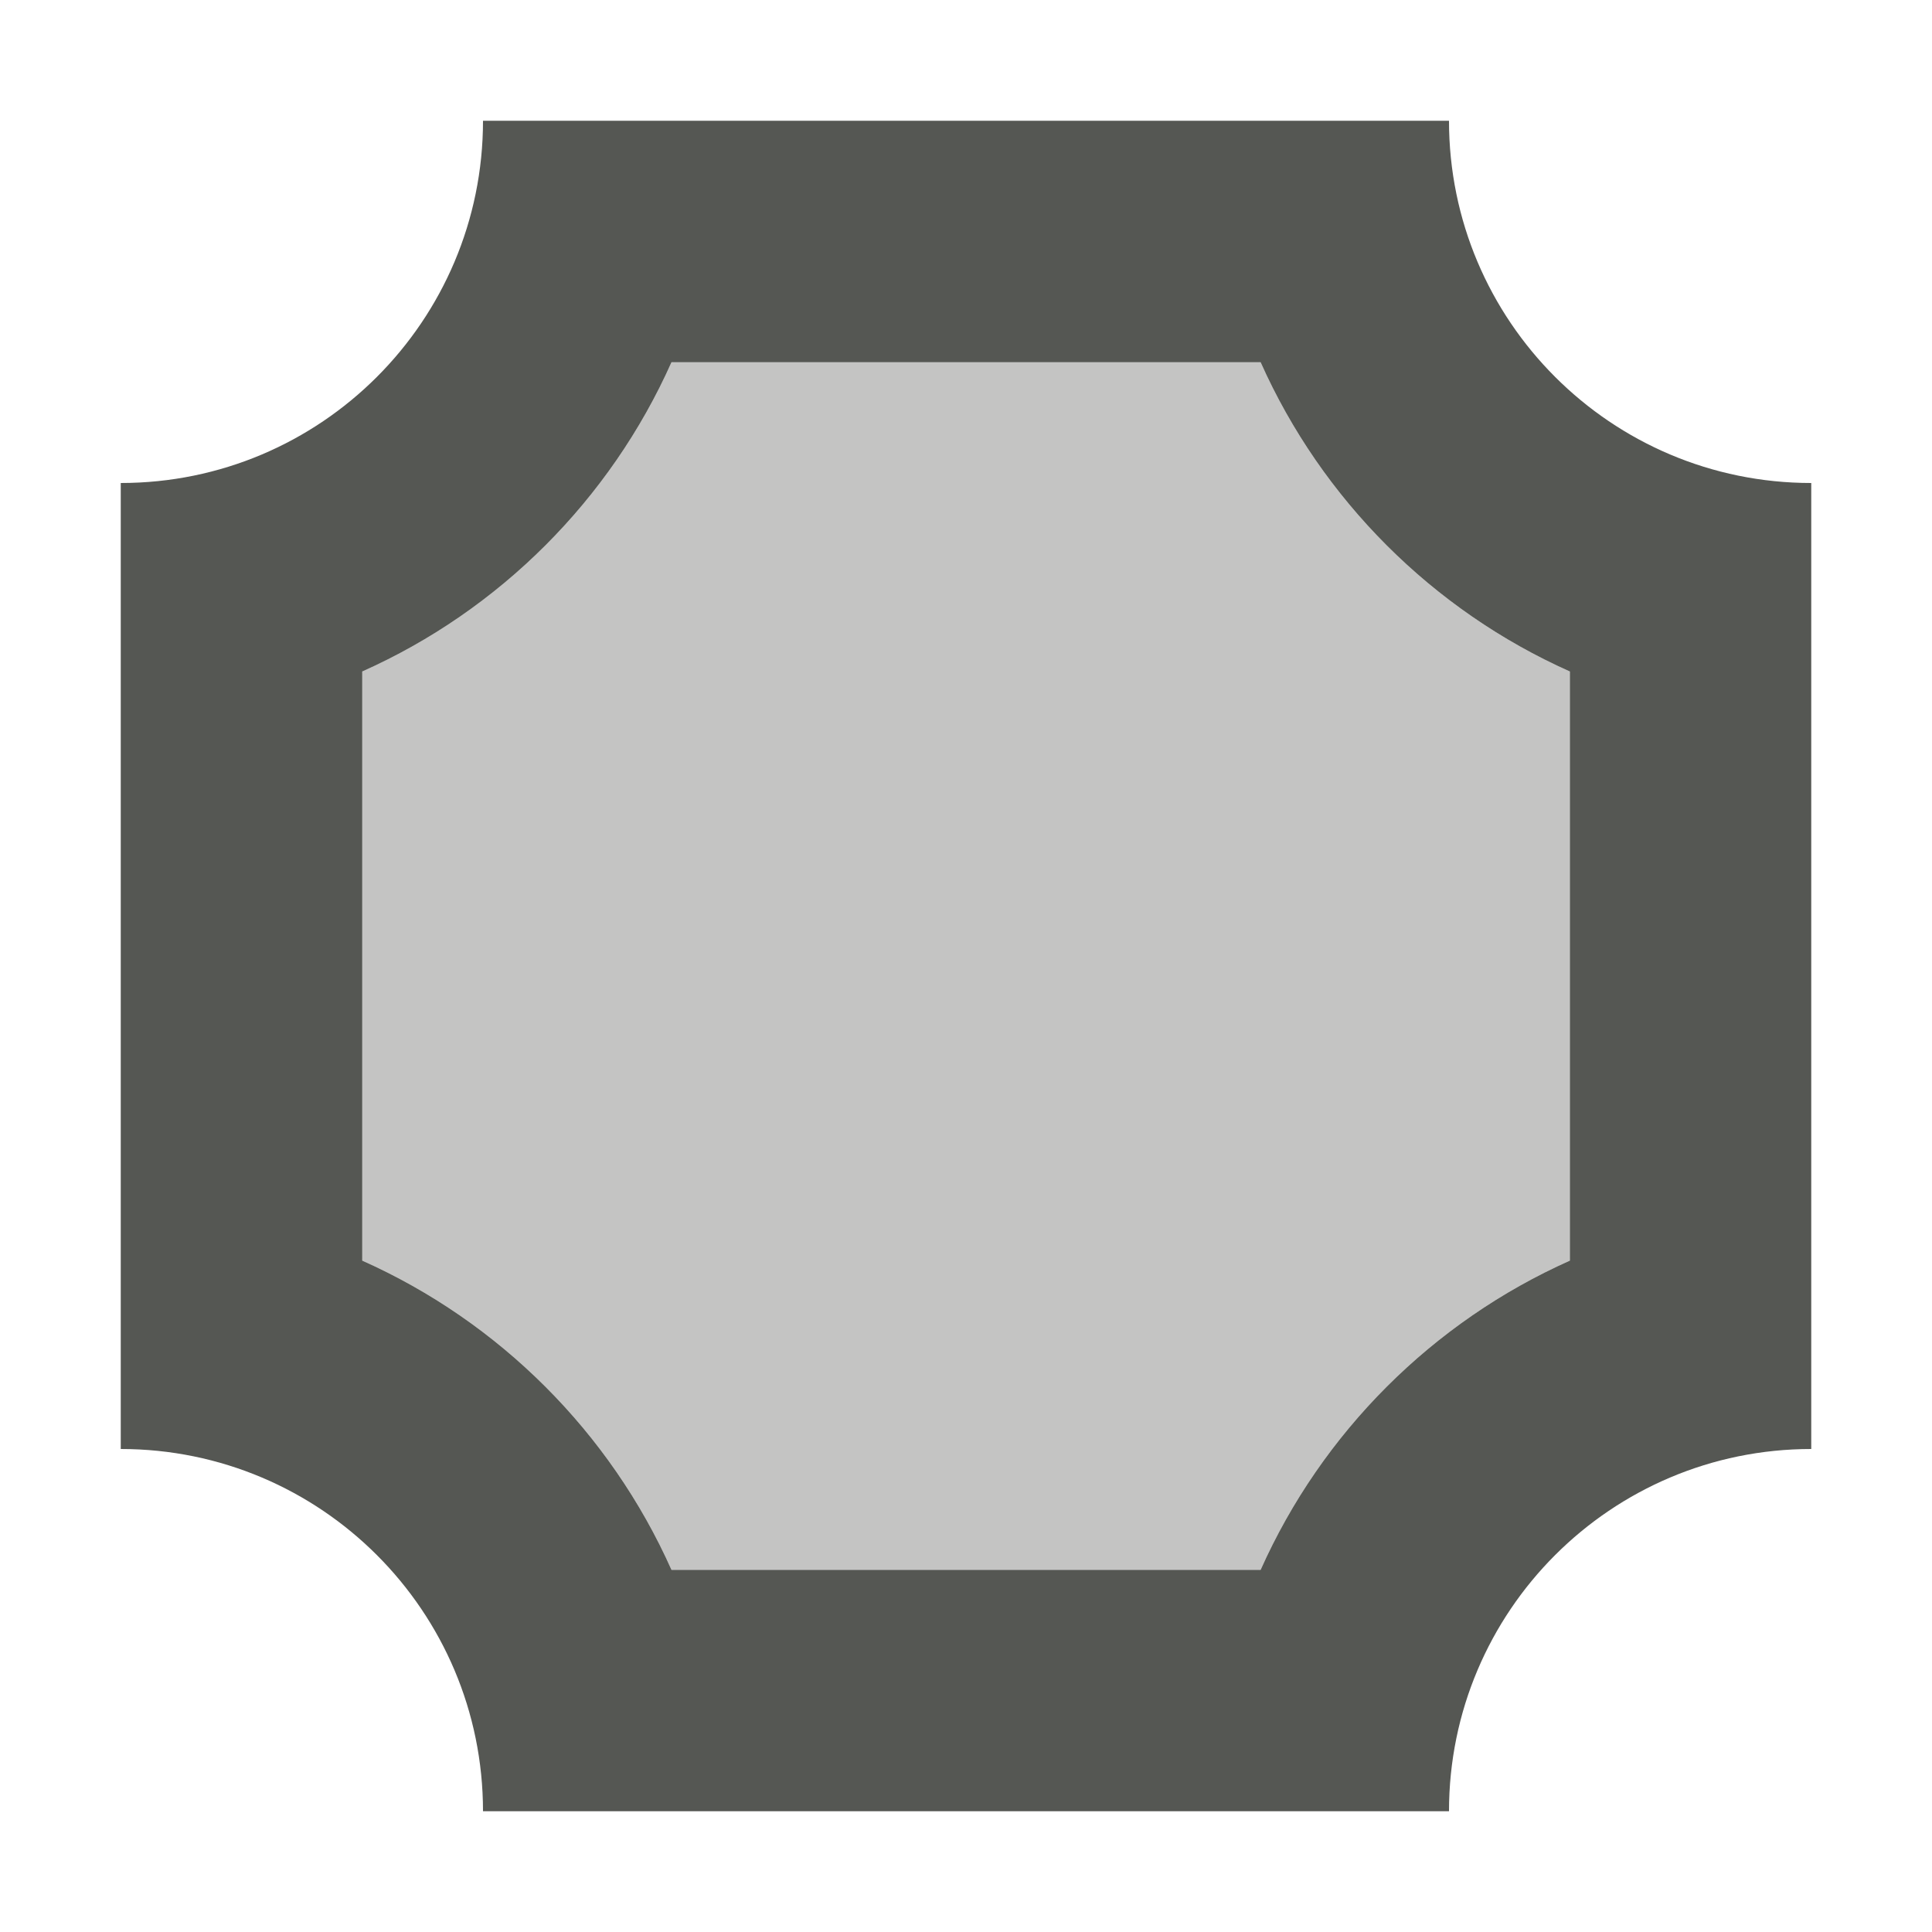
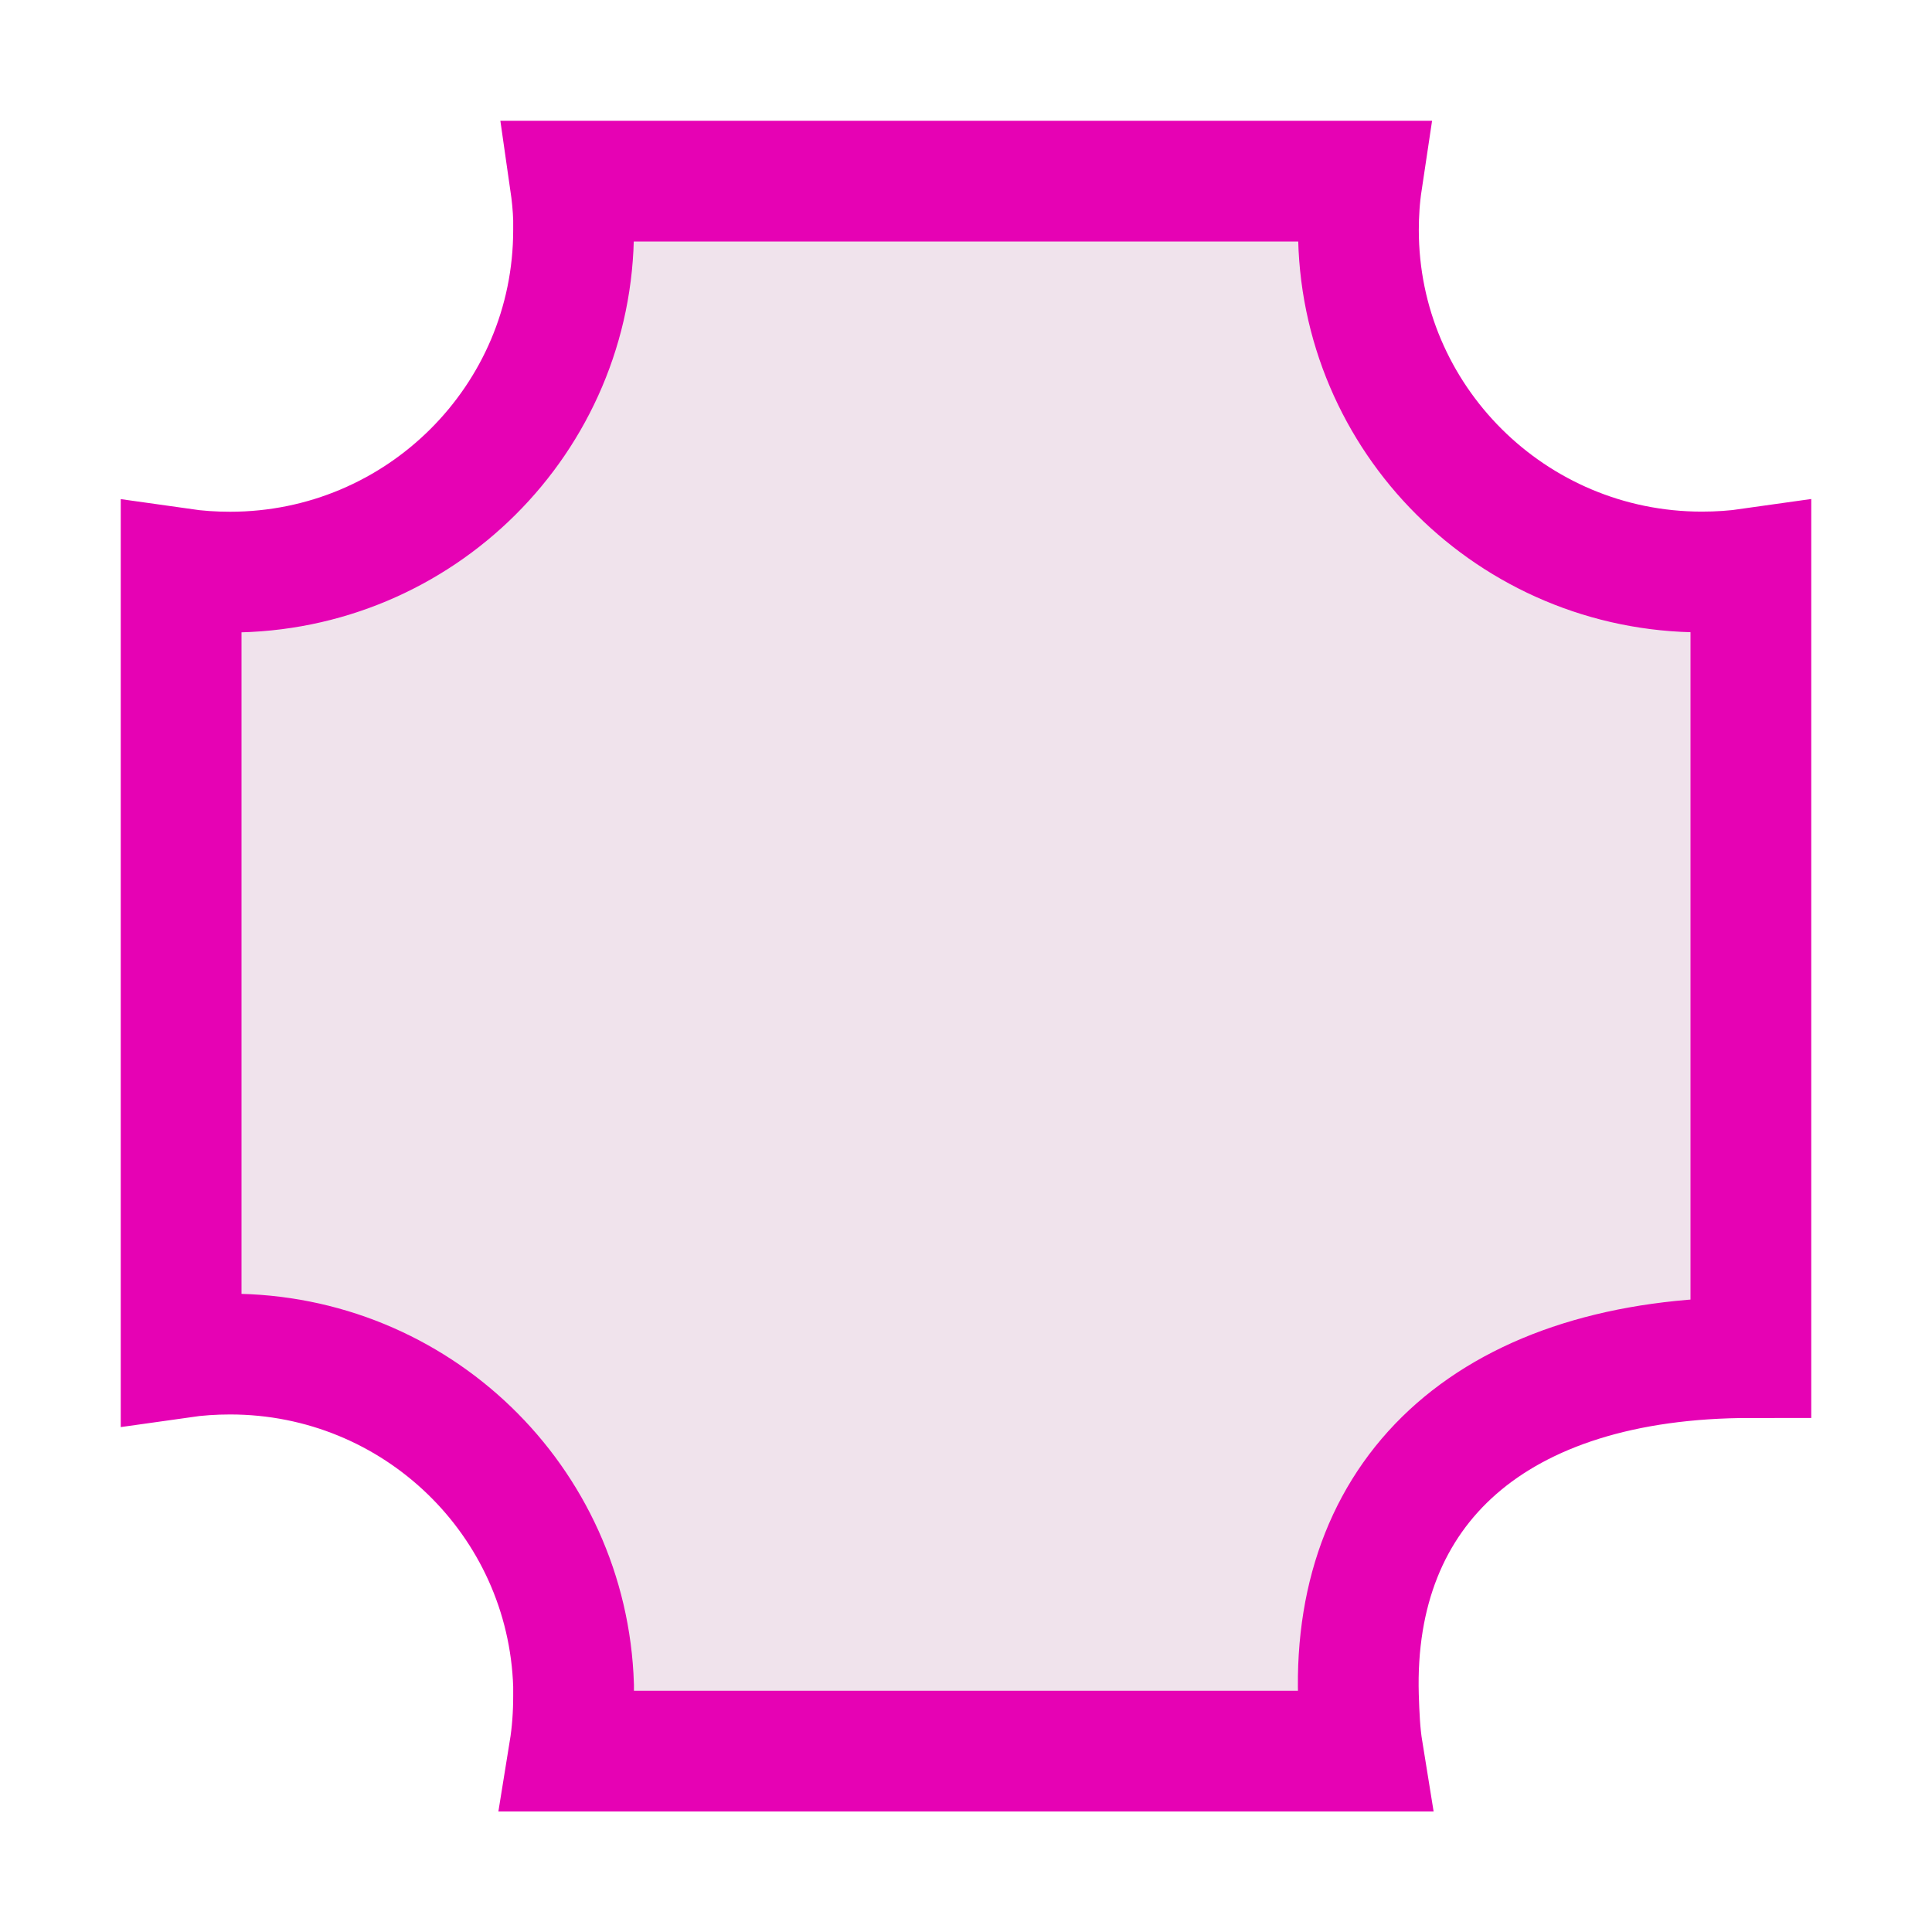
- <svg xmlns="http://www.w3.org/2000/svg" viewBox="0 0 16 16">
-   <g fill="#555753">
-     <path d="m4 1c0 1.657-1.343 3-3 3v8c1.657 0 3 1.343 3 3h8c0-1.657 1.343-3 3-3v-8c-1.657 0-3-1.343-3-3zm1.561 2h4.879c.507 1.137 1.424 2.054 2.561 2.561v4.879c-1.137.507-2.054 1.424-2.561 2.561h-4.879c-.507-1.137-1.424-2.054-2.561-2.561v-4.879c1.137-.507 2.054-1.424 2.561-2.561z" />
-     <path d="m5.561 3h4.879c.507 1.137 1.424 2.054 2.561 2.561v4.879c-1.137.507-2.054 1.424-2.561 2.561h-4.879c-.507-1.137-1.424-2.054-2.561-2.561v-4.879c1.137-.507 2.054-1.424 2.561-2.561z" opacity=".35" />
-   </g>
+ <svg xmlns="http://www.w3.org/2000/svg" height="16" viewBox="0 0 16 16" width="16" version="1.1" id="svg26">
+   <defs id="defs30" />
+   <linearGradient id="a" gradientUnits="userSpaceOnUse" x1="64" x2="64" y1="128" y2="0" gradientTransform="matrix(0.125,0,0,0.125,0,-0.03125)">
+     <stop offset="0" stop-color="#fff" id="stop2" />
+     <stop offset=".594" stop-color="#fff" id="stop4" />
+     <stop offset=".844" stop-color="#f1f1f1" id="stop6" />
+     <stop offset=".906" stop-color="#eaeaea" id="stop8" />
+     <stop offset="1" stop-color="#dfdfdf" id="stop10" />
+   </linearGradient>
+   <linearGradient id="b" gradientUnits="userSpaceOnUse" x1="0" x2="128" y1="64.25" y2="64.25" gradientTransform="matrix(0.125,0,0,0.125,0,-0.03125)">
+     <stop offset="0" stop-color="#7c9fcf" id="stop13" />
+     <stop offset=".5" stop-color="#7c9ece" id="stop15" />
+     <stop offset="1" stop-color="#7b9dcf" id="stop17" />
+   </linearGradient>
+   <path style="fill:#f0e3ec;stroke:#e602b4;stroke-width:1;stroke-miterlimit:4;stroke-dasharray:none" id="path20" d="M 4.721,1.5 C 4.736,1.604 4.747,1.709 4.75,1.816 v 0.089 c 2e-7,1.564 -1.274,2.833 -2.844,2.833 -0.138,0 -0.273,-0.009 -0.406,-0.028 v 6.532 c 0.133,-0.019 0.268,-0.028 0.406,-0.028 1.538,0 2.795,1.213 2.844,2.744 v 0.089 c 0,0.155 -0.011,0.307 -0.035,0.455 h 6.57 c -0.024,-0.148 -0.03,-0.3 -0.035,-0.455 -0.051,-1.729 1.135,-2.804 3.25,-2.804 V 4.709 c -0.133,0.019 -0.268,0.028 -0.406,0.028 C 12.524,4.737 11.25,3.468 11.25,1.905 c 0,-0.138 0.009,-0.272 0.029,-0.405 z" />
</svg>
